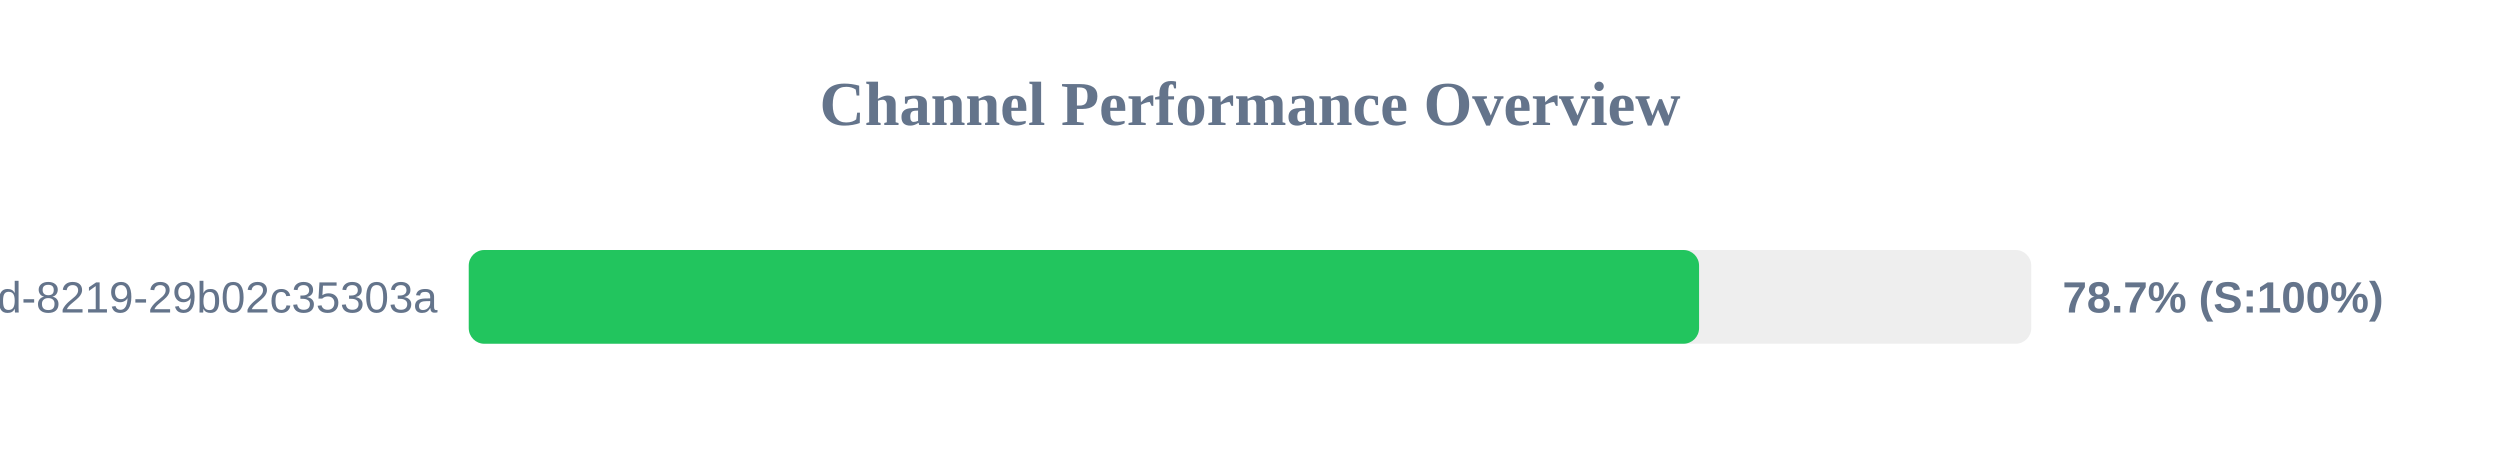
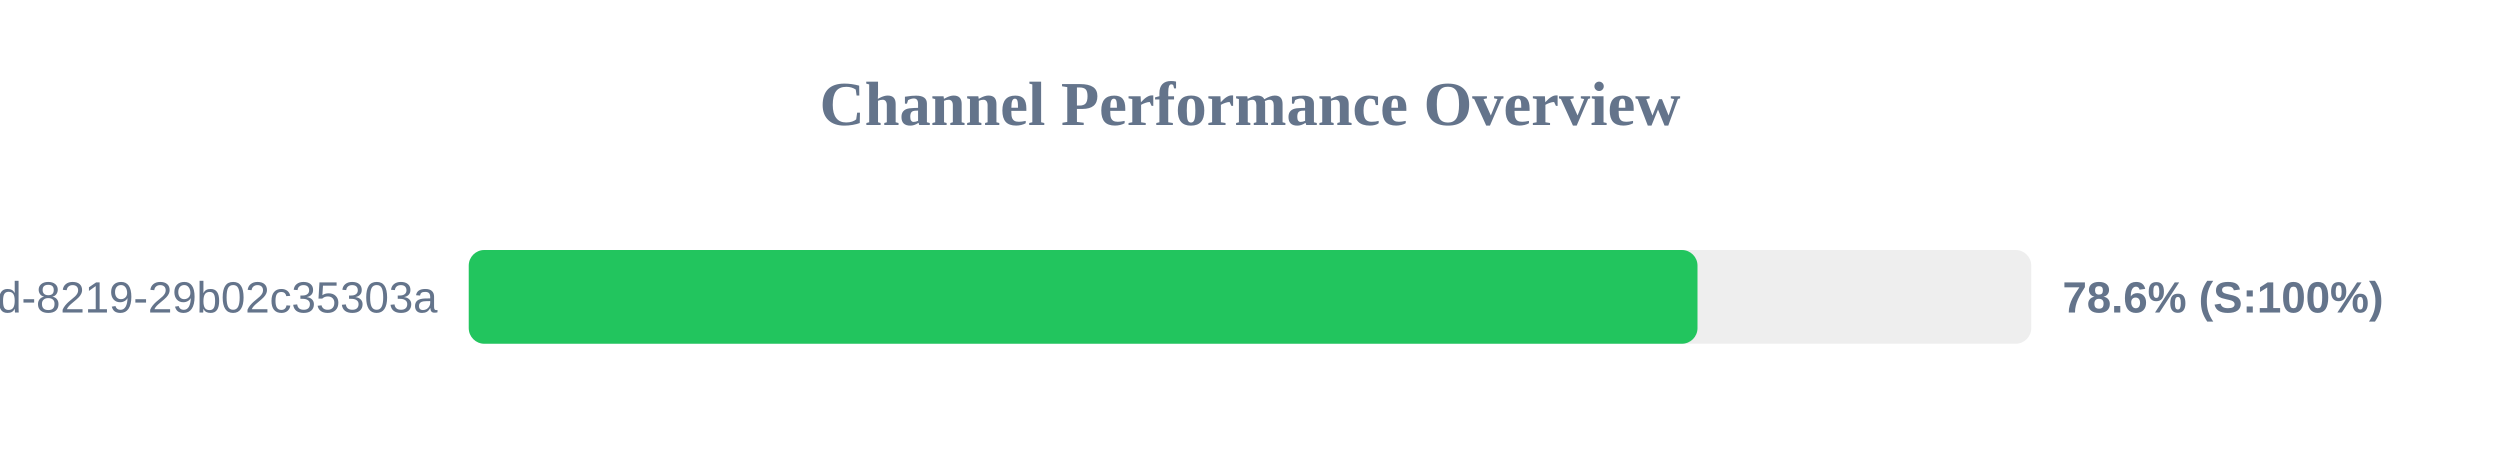
<svg xmlns="http://www.w3.org/2000/svg" width="800" height="150" version="1.1">
  <style>
        .row { font: 14px Arial; fill: #64748b; }
        .score { font: bold 14px Arial; fill: #64748b; }
    </style>
  <text x="400" y="40" text-anchor="middle" font-size="20px" font-weight="bold" fill="#64748b">Channel Performance Overview</text>
  <rect x="150" y="80" width="500" height="30" fill="#eee" rx="5" />
-   <rect x="150" y="80" width="393.7" height="30" fill="#22c55e" rx="5" />
+   <rect x="150" y="80" width="393.2" height="30" fill="#22c55e" rx="5" />
  <text x="140" y="100" text-anchor="end" class="row">?uuid=5eaa121d-4362-444d-8219-29b02c35303a</text>
-   <text x="660" y="100" text-anchor="start" class="score">78.7% (S:100%)</text>
+   <text x="660" y="100" text-anchor="start" class="score">78.6% (S:100%)</text>
</svg>
